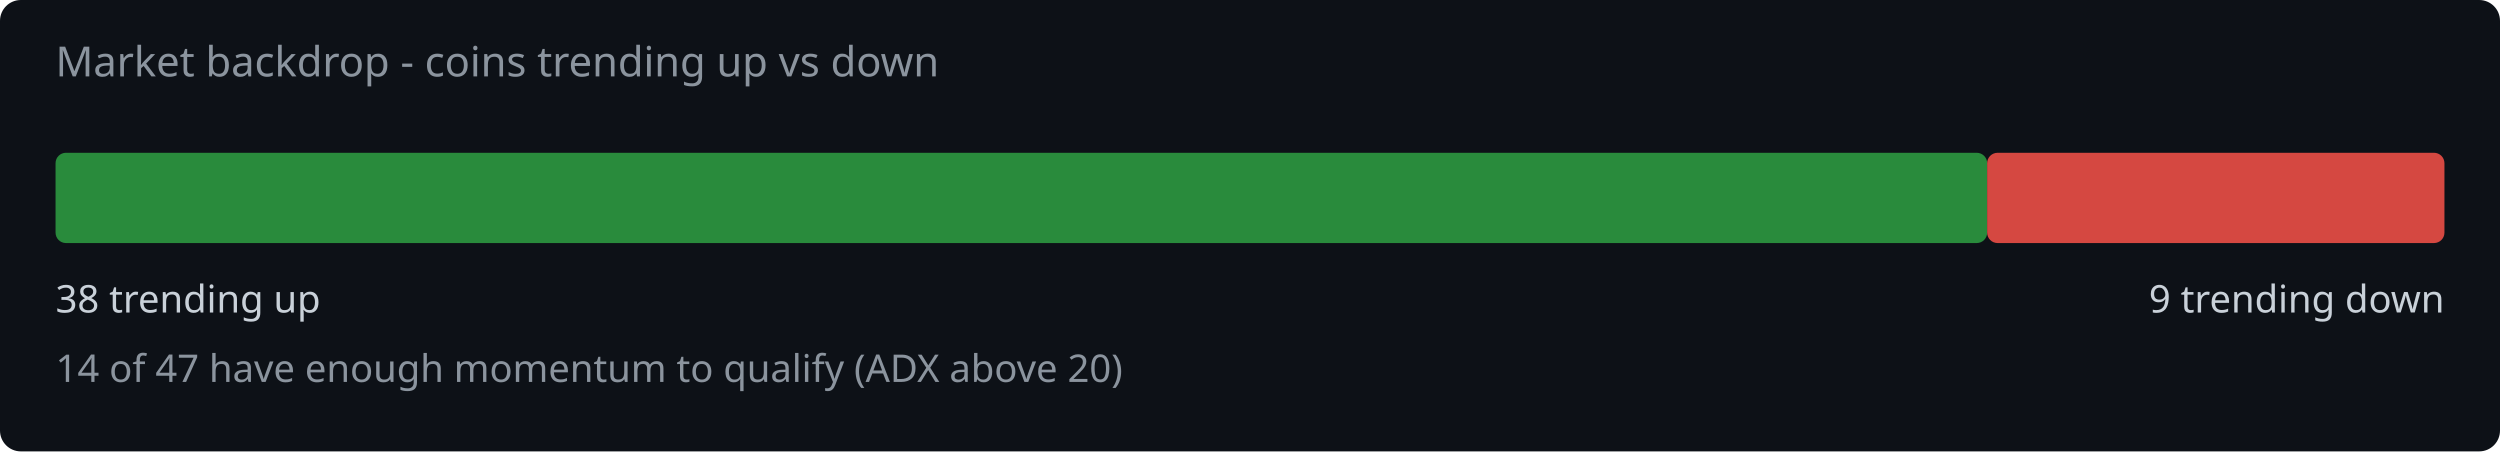
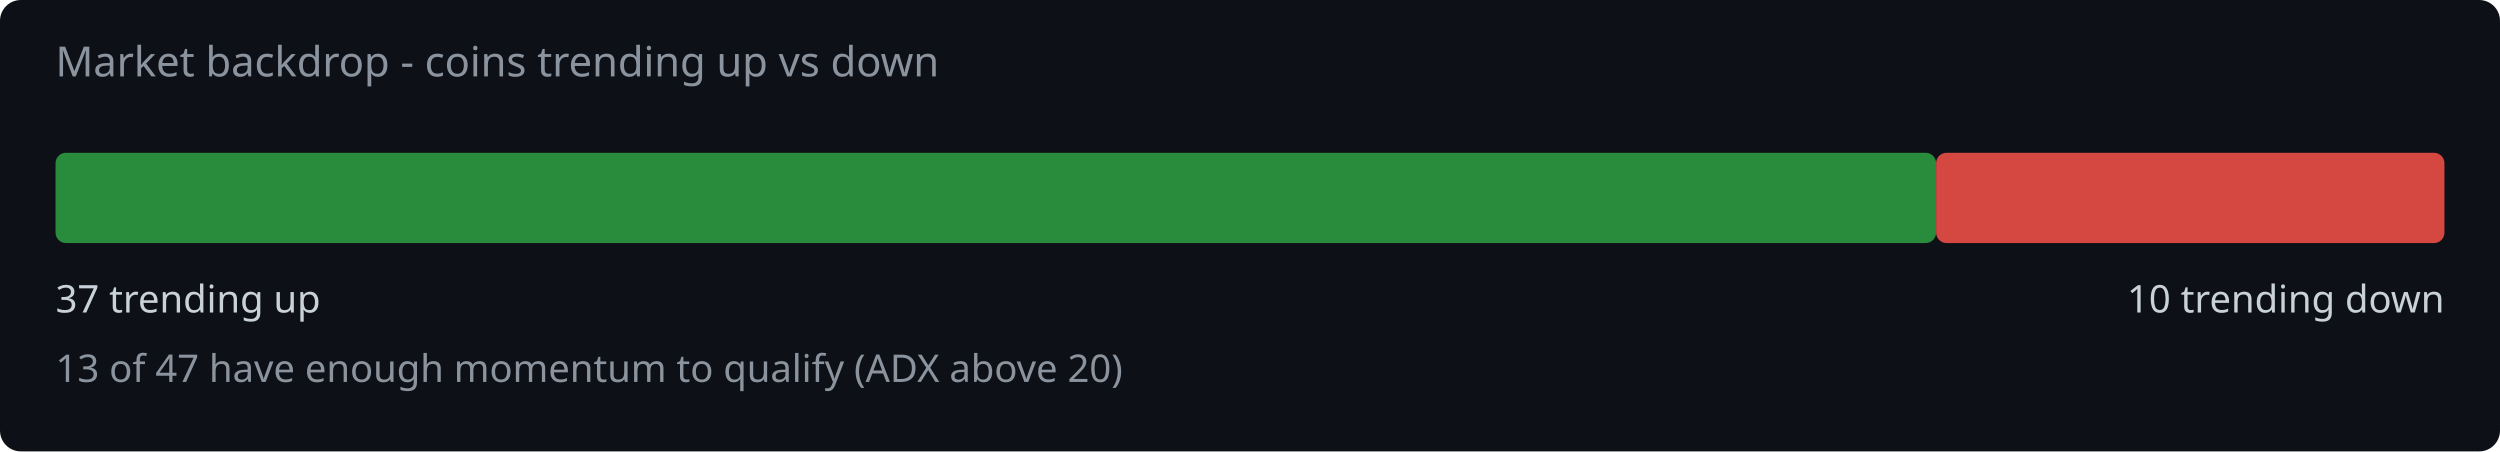
<svg xmlns="http://www.w3.org/2000/svg" width="720" height="130" viewBox="0 0 720 130">
  <rect width="720" height="130" fill="#0d1117" rx="6" />
  <text x="16" y="22" fill="#8b949e" font-family="system-ui,sans-serif" font-size="12">Market backdrop - coins trending up vs down</text>
-   <rect x="16" y="44" width="556.3" height="26" rx="3" fill="#2ea043" opacity="0.85" />
-   <rect x="572.3" y="44" width="131.7" height="26" rx="3" fill="#f85149" opacity="0.85" />
-   <text x="16" y="90" fill="#c9d1d9" font-family="system-ui,sans-serif" font-size="11">38 trending up</text>
-   <text x="704" y="90" fill="#c9d1d9" font-family="system-ui,sans-serif" font-size="11" text-anchor="end">9 trending down</text>
-   <text x="16" y="110" fill="#8b949e" font-family="system-ui,sans-serif" font-size="11">14 of 47 have enough momentum to qualify (ADX above 20)</text>
+   <rect x="16" y="44" width="541.6" height="26" rx="3" fill="#2ea043" opacity="0.85" />
+   <rect x="557.6" y="44" width="146.4" height="26" rx="3" fill="#f85149" opacity="0.85" />
+   <text x="16" y="90" fill="#c9d1d9" font-family="system-ui,sans-serif" font-size="11">37 trending up</text>
+   <text x="704" y="90" fill="#c9d1d9" font-family="system-ui,sans-serif" font-size="11" text-anchor="end">10 trending down</text>
+   <text x="16" y="110" fill="#8b949e" font-family="system-ui,sans-serif" font-size="11">13 of 47 have enough momentum to qualify (ADX above 20)</text>
</svg>
